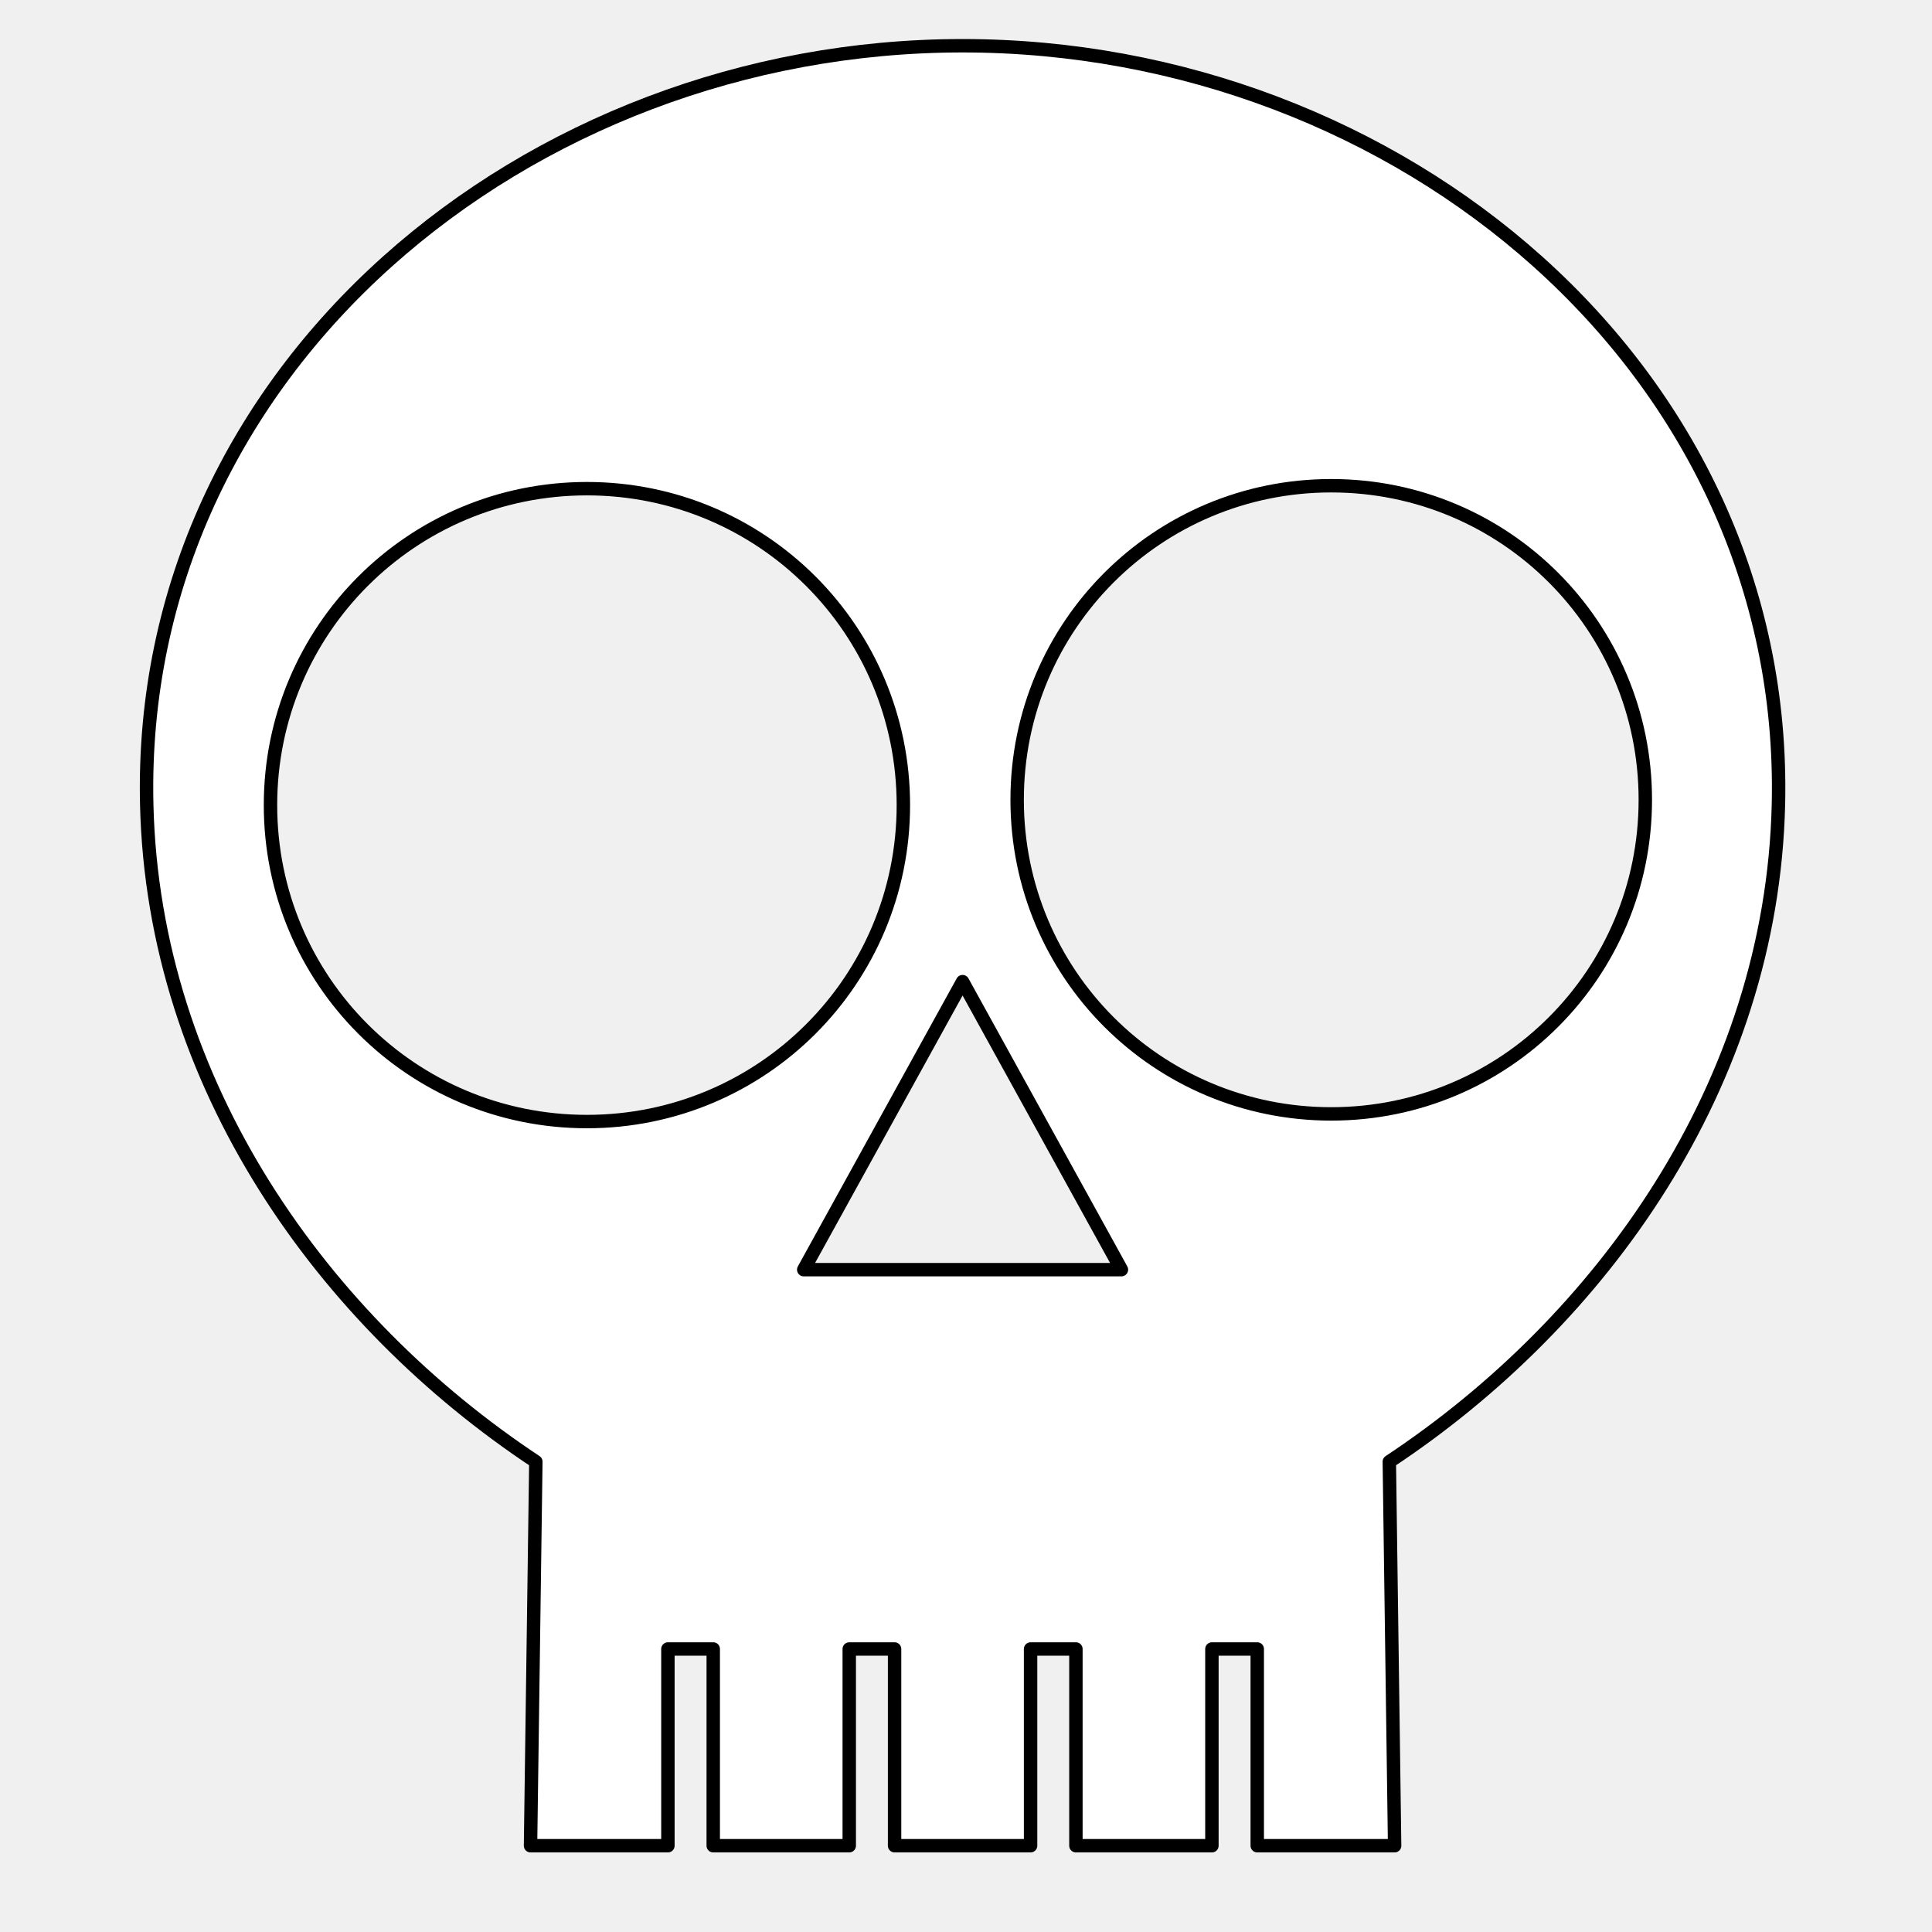
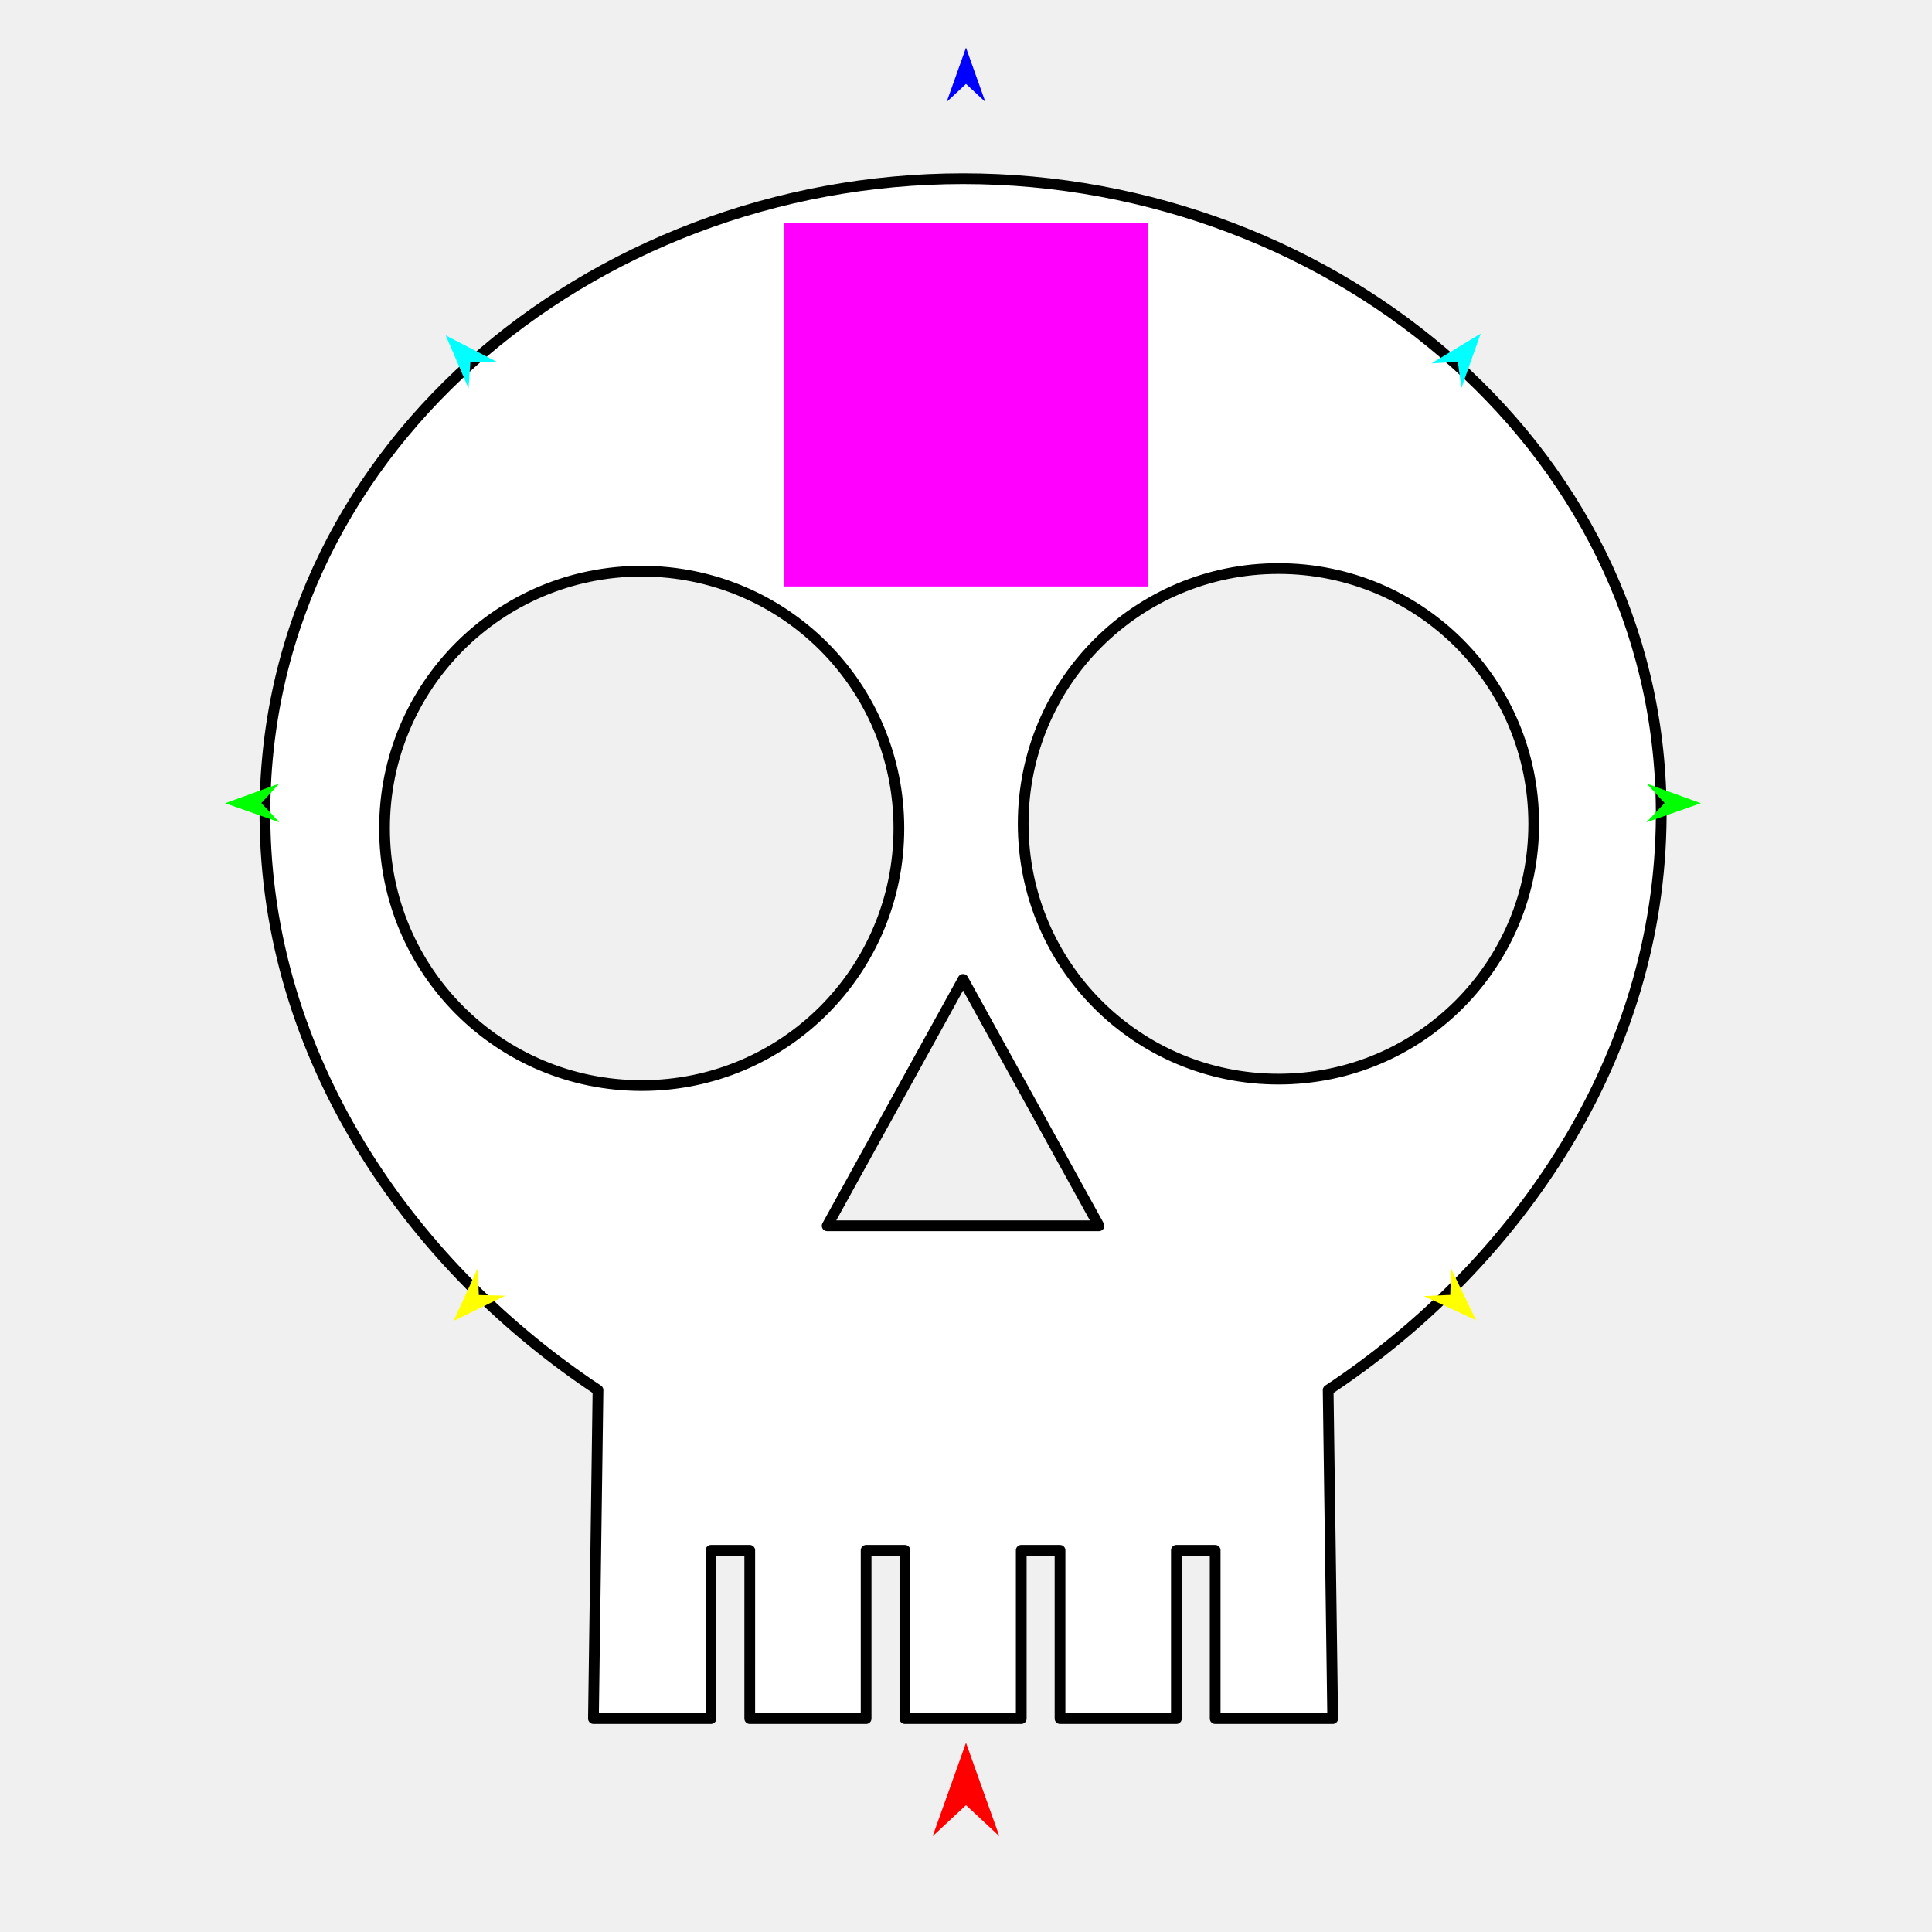
<svg xmlns="http://www.w3.org/2000/svg" version="1.1" id="Frame_0" width="720px" height="720px">
  <g id="skull">
-     <path fill="#ffffff" fill-rule="evenodd" stroke="#000000" stroke-width="5" stroke-linecap="round" stroke-linejoin="round" d="M 100.803 300.044 C 100.803 234.772 153.458 182.116 218.730 182.116 C 284.003 182.116 336.658 234.771 336.659 300.044 C 336.659 365.316 284.003 417.972 218.730 417.972 C 153.458 417.972 100.803 365.316 100.803 300.044 M 299.524 473.167 C 299.530 473.157 358.719 365.836 358.725 365.825 C 358.731 365.836 417.921 473.157 417.926 473.167 C 417.915 473.167 299.536 473.167 299.524 473.167 M 379.061 298.069 C 379.061 233.283 431.325 181.020 496.111 181.019 C 560.897 181.019 613.161 233.283 613.161 298.069 C 613.161 362.855 560.897 415.119 496.111 415.119 C 431.325 415.119 379.061 362.855 379.061 298.069 M 197.712 687.844 C 197.712 687.830 199.284 574.345 199.694 544.729 C 120.814 492.492 57.113 404.492 54.680 299.752 C 50.905 137.307 196.236 17.047 358.725 17.047 C 521.214 17.047 666.545 137.307 662.771 299.752 C 660.337 404.493 596.636 492.493 517.756 544.729 C 518.166 574.346 519.738 687.830 519.738 687.844 C 519.733 687.844 468.545 687.844 468.540 687.844 C 468.540 687.837 468.540 614.537 468.540 614.530 C 468.538 614.530 451.647 614.530 451.645 614.530 C 451.645 614.537 451.645 687.837 451.645 687.844 C 451.640 687.844 400.967 687.844 400.961 687.844 C 400.961 687.837 400.961 614.537 400.961 614.530 C 400.960 614.530 384.069 614.530 384.067 614.530 C 384.067 614.537 384.067 687.836 384.067 687.844 C 384.062 687.844 333.388 687.844 333.383 687.844 C 333.383 687.836 333.383 614.537 333.383 614.530 C 333.381 614.530 316.490 614.530 316.489 614.530 C 316.489 614.537 316.489 687.836 316.489 687.844 C 316.484 687.844 265.807 687.844 265.802 687.844 C 265.802 687.836 265.805 614.537 265.805 614.530 C 265.803 614.530 248.912 614.530 248.911 614.530 C 248.911 614.537 248.911 687.837 248.911 687.844 C 248.906 687.844 197.717 687.844 197.712 687.844 Z" />
+     <g id="skull">
+       <path fill="#ffffff" fill-rule="evenodd" stroke="#000000" stroke-width="4" stroke-linecap="round" stroke-linejoin="round" d="M 143.297 308.706 C 143.297 255.657 186.092 212.862 239.141 212.862 C 292.191 212.862 334.986 255.657 334.986 308.706 C 334.986 361.756 292.191 404.552 239.141 404.551 C 186.092 404.551 143.297 361.756 143.297 308.706 M 308.262 456.816 C 308.267 456.807 358.904 364.992 358.909 364.983 C 358.914 364.992 409.552 456.807 409.557 456.816 C 409.547 456.816 308.272 456.816 308.262 456.816 M 381.314 307.017 C 381.314 254.363 423.791 211.886 476.445 211.886 C 529.100 211.886 571.577 254.362 571.577 307.017 C 571.577 359.672 529.100 402.148 476.445 402.148 C 423.791 402.148 381.314 359.671 381.314 307.017 M 221.160 640.476 C 221.160 640.464 222.505 543.376 222.856 518.039 C 155.372 473.349 100.875 398.064 98.793 308.457 C 95.564 169.482 219.897 66.598 358.909 66.598 C 497.921 66.598 622.254 169.482 619.025 308.457 C 616.944 398.064 562.447 473.350 494.963 518.039 C 495.314 543.377 496.659 640.464 496.659 640.476 C 496.655 640.476 452.862 640.476 452.858 640.476 C 452.858 640.470 452.858 577.761 452.858 577.755 C 452.857 577.755 438.406 577.755 438.404 577.755 C 438.404 577.761 438.404 640.470 438.404 640.476 C 438.400 640.476 395.048 640.476 395.043 640.476 C 395.043 640.470 395.043 577.761 395.043 577.755 C 395.042 577.755 380.591 577.755 380.590 577.755 C 380.590 577.761 380.590 640.470 380.590 640.476 C 380.586 640.476 337.233 640.476 337.229 640.476 C 337.229 640.470 337.229 577.761 337.229 577.755 C 337.227 577.755 322.777 577.755 322.775 577.755 C 322.775 577.761 322.775 640.470 322.775 640.476 C 322.771 640.476 279.416 640.476 279.412 640.476 C 279.412 640.470 279.415 577.761 279.415 577.755 C 279.413 577.755 264.963 577.755 264.961 577.755 C 264.961 577.761 264.961 640.470 264.961 640.476 C 264.957 640.476 221.164 640.476 221.160 640.476 Z" />
+     </g>
+     <g id="specs">
+       <path fill="#ff00ff" fill-rule="evenodd" stroke="none" d="M 292.227 218.545 C 292.241 218.545 427.759 218.545 427.773 218.545 C 427.773 218.532 427.773 83.014 427.773 83.000 C 427.759 83.000 292.241 83.000 292.227 83.000 C 292.227 83.014 292.227 218.532 292.227 218.545 Z" />
+       <path fill="#ff0000" fill-rule="evenodd" stroke="none" d="M 360.000 649.494 C 360.001 649.497 372.432 684.303 372.433 684.307 C 372.432 684.305 360.001 672.740 360.000 672.738 C 359.999 672.740 347.568 684.305 347.567 684.307 C 347.568 684.303 359.999 649.497 360.000 649.494 Z" />
+       <path fill="#0000ff" fill-rule="evenodd" stroke="none" d="M 360.000 17.772 C 360.001 17.774 367.221 37.992 367.222 37.994 C 367.221 37.993 360.001 31.275 360.000 31.274 C 359.999 31.275 352.779 37.993 352.778 37.994 C 352.779 37.992 359.999 17.774 360.000 17.772 Z" />
+       <path fill="#00ff00" fill-rule="evenodd" stroke="none" d="M 83.891 299.338 C 83.893 299.337 104.074 292.014 104.076 292.013 C 104.076 292.014 97.394 299.269 97.393 299.269 C 97.394 299.270 104.148 306.457 104.149 306.458 C 104.147 306.457 83.893 299.338 83.891 299.338 Z" />
+       <path fill="#ffff00" fill-rule="evenodd" stroke="none" d="M 169.020 492.280 C 169.021 492.278 177.981 472.769 177.982 472.767 C 177.982 472.768 178.454 482.620 178.454 482.621 C 178.455 482.621 188.315 482.860 188.316 482.860 C 188.314 482.861 169.022 492.279 169.020 492.280 Z" />
+       <path fill="#ffff00" fill-rule="evenodd" stroke="none" d="M 550.103 492.042 C 550.102 492.040 540.752 472.713 540.751 472.712 C 540.751 472.712 540.477 482.572 540.477 482.573 C 540.476 482.573 530.623 483.009 530.622 483.010 C 530.624 483.010 550.101 492.041 550.103 492.042 Z" />
+       <path fill="#00ff00" fill-rule="evenodd" stroke="none" d="M 633.851 299.338 C 633.849 299.337 613.668 292.014 613.666 292.013 C 613.667 292.014 620.348 299.269 620.349 299.269 C 620.348 299.270 613.594 306.457 613.593 306.458 C 613.595 306.457 633.849 299.338 633.851 299.338 Z" />
+       <path fill="#00ffff" fill-rule="evenodd" stroke="none" d="M 551.807 124.323 C 551.807 124.325 544.639 144.562 544.639 144.564 C 544.639 144.563 543.281 134.794 543.281 134.793 C 543.280 134.793 533.439 135.443 533.438 135.443 C 533.440 135.442 551.805 124.324 551.807 124.323 Z" />
+       <path fill="#00ffff" fill-rule="evenodd" stroke="none" d="M 166.102 124.993 C 166.103 124.995 174.603 144.710 174.604 144.712 C 174.604 144.711 175.307 134.873 175.307 134.872 C 175.308 134.872 185.170 134.864 185.171 134.864 C 185.169 134.863 166.104 124.994 166.102 124.993 Z" />
+     </g>
  </g>
</svg>
